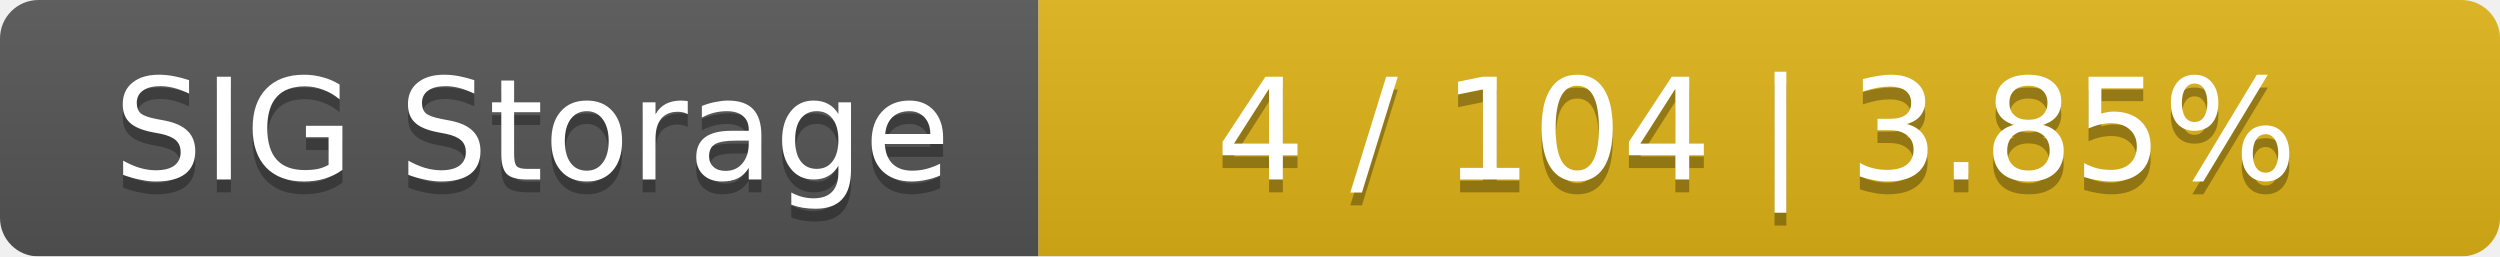
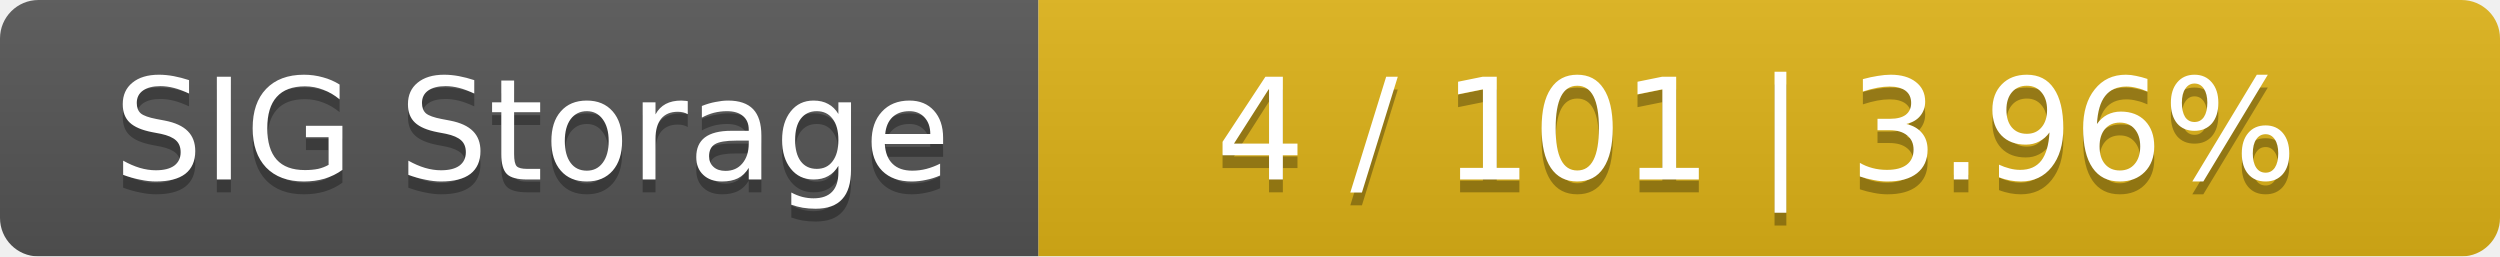
<svg xmlns="http://www.w3.org/2000/svg" width="195" height="20">
  <linearGradient id="smooth" x2="0" y2="100%">
    <stop offset="0" stop-color="#bbb" stop-opacity=".1" />
    <stop offset="1" stop-opacity=".1" />
  </linearGradient>
  <mask id="round">
    <rect width="195" height="20" rx="3" fill="#fff" />
  </mask>
  <g mask="url(#round)">
    <rect width="81" height="20" fill="#555" />
    <rect x="81" width="114" height="20" fill="#dfb317" />
    <rect width="195" height="20" fill="url(#smooth)" />
  </g>
  <g fill="#fff" text-anchor="middle" font-family="DejaVu Sans,Verdana,Geneva,sans-serif" font-size="11">
    <text x="41.5" y="15" fill="#010101" fill-opacity=".3">SIG Storage</text>
    <text x="41.5" y="14">SIG Storage</text>
-     <text x="137" y="15" fill="#010101" fill-opacity=".3">4 / 104    |    3.85%</text>
-     <text x="137" y="14">4 / 104    |    3.85%</text>
+     <text x="137" y="15" fill="#010101" fill-opacity=".3">4 / 101    |    3.96%</text>
+     <text x="137" y="14">4 / 101    |    3.96%</text>
  </g>
</svg>
